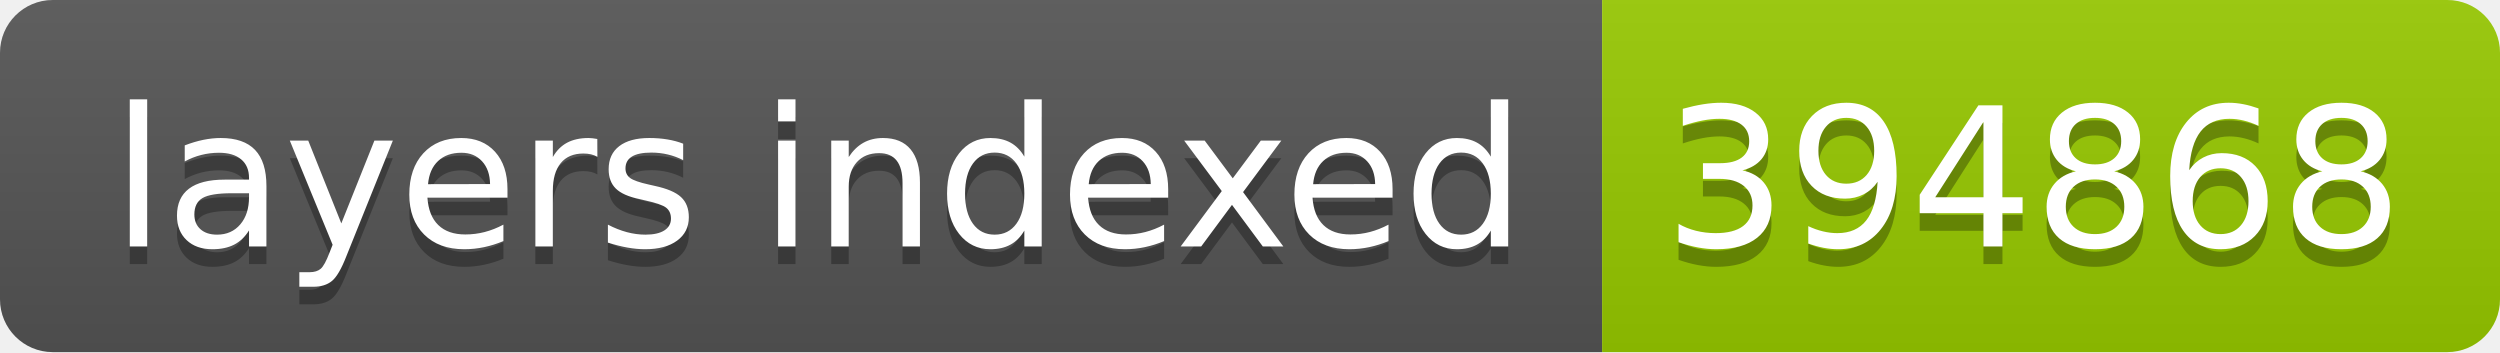
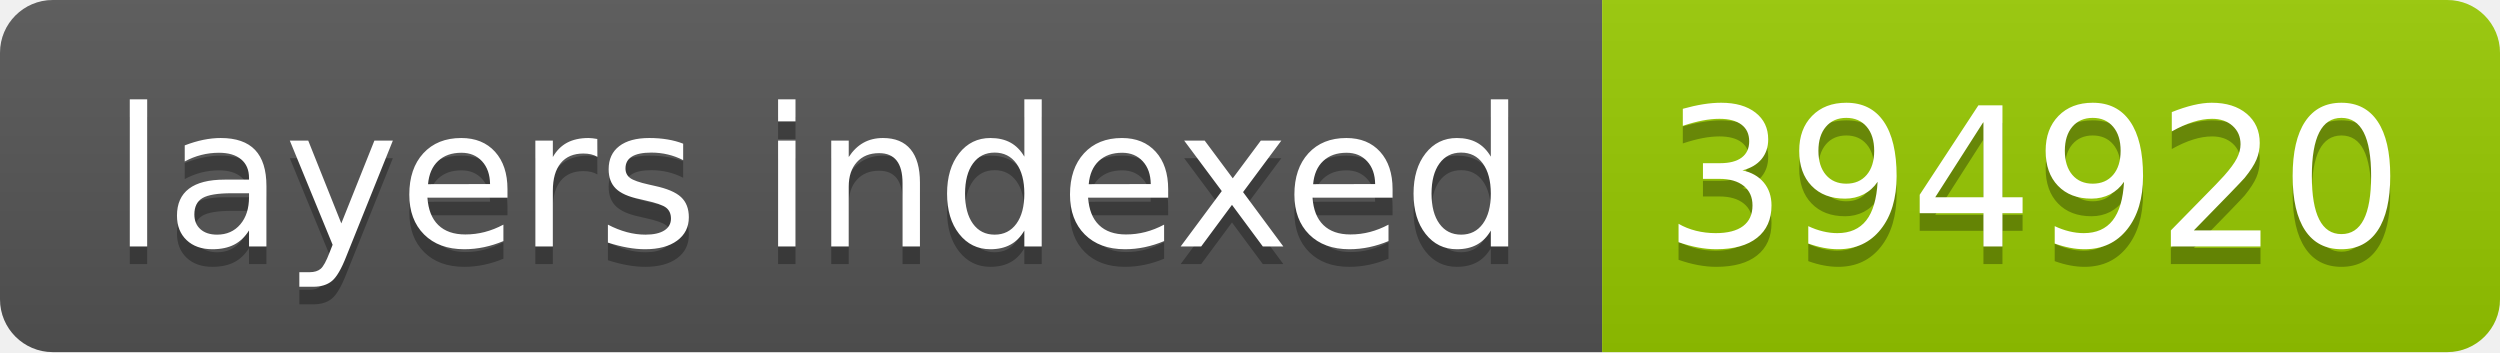
- <svg xmlns="http://www.w3.org/2000/svg" width="142" height="20" role="img" aria-label="layers indexed: 394868">
+ <svg xmlns="http://www.w3.org/2000/svg" width="142" height="20" role="img" aria-label="layers indexed: 394920">
  <linearGradient id="s" x2="0" y2="100%">
    <stop offset="0" stop-color="#bbb" stop-opacity=".1" />
    <stop offset="1" stop-opacity=".1" />
  </linearGradient>
  <clipPath id="r">
    <rect width="142" height="20" rx="3" fill="#fff" />
  </clipPath>
  <g clip-path="url(#r)">
    <rect width="91" height="20" fill="#555" />
    <rect x="91" width="51" height="20" fill="#97ca00" />
    <rect width="142" height="20" fill="url(#s)" />
  </g>
  <g fill="#fff" text-anchor="middle" font-family="Verdana,Geneva,DejaVu Sans,sans-serif" text-rendering="geometricPrecision" font-size="110">
    <text aria-hidden="true" x="465" y="150" fill="#010101" fill-opacity=".3" transform="scale(.1)" textLength="810">layers indexed</text>
    <text x="465" y="140" transform="scale(.1)" fill="#fff" textLength="810">layers indexed</text>
-     <text aria-hidden="true" x="1155" y="150" fill="#010101" fill-opacity=".3" transform="scale(.1)" textLength="410">394868</text>
-     <text x="1155" y="140" transform="scale(.1)" fill="#fff" textLength="410">394868</text>
+     <text aria-hidden="true" x="1155" y="150" fill="#010101" fill-opacity=".3" transform="scale(.1)" textLength="410">394920</text>
+     <text x="1155" y="140" transform="scale(.1)" fill="#fff" textLength="410">394920</text>
  </g>
</svg>
